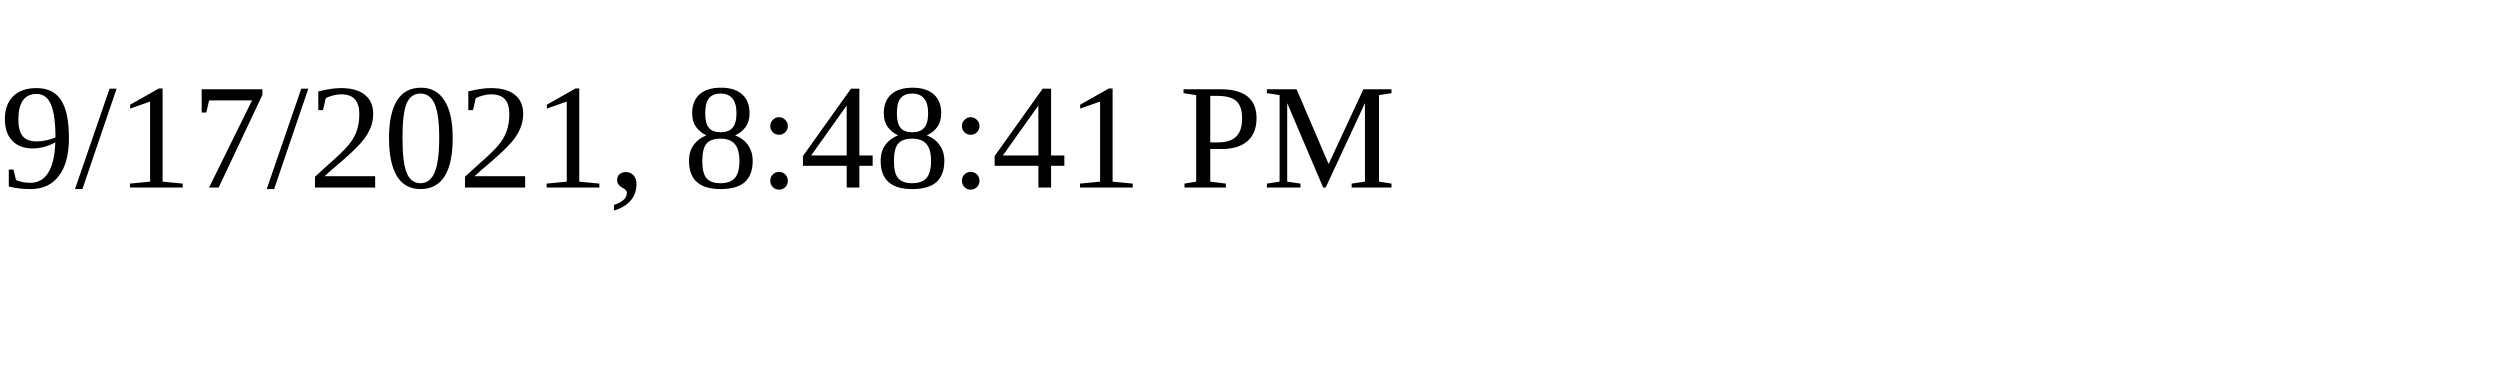
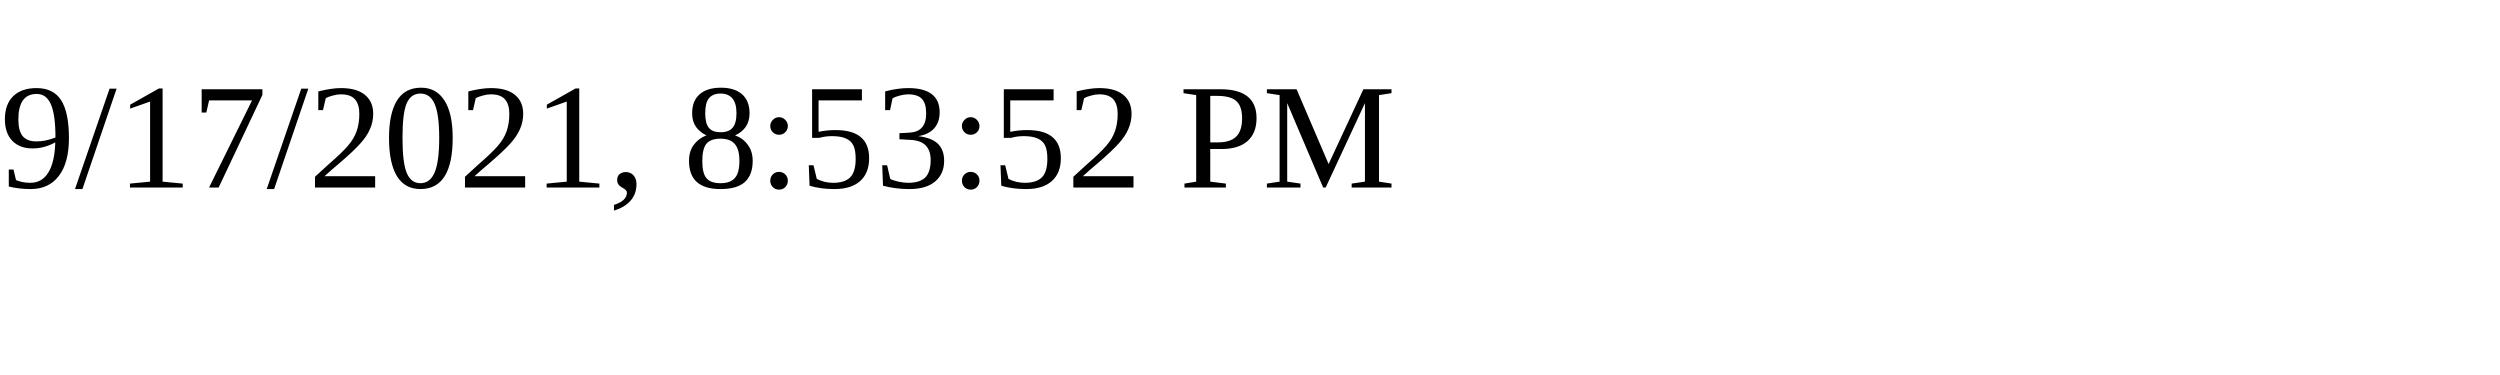
<svg xmlns="http://www.w3.org/2000/svg" height="30" width="200">
-   <text x="0" y="15">9/17/2021, 8:48:41 PM</text>
+   <text x="0" y="15">9/17/2021, 8:53:52 PM</text>
</svg>
